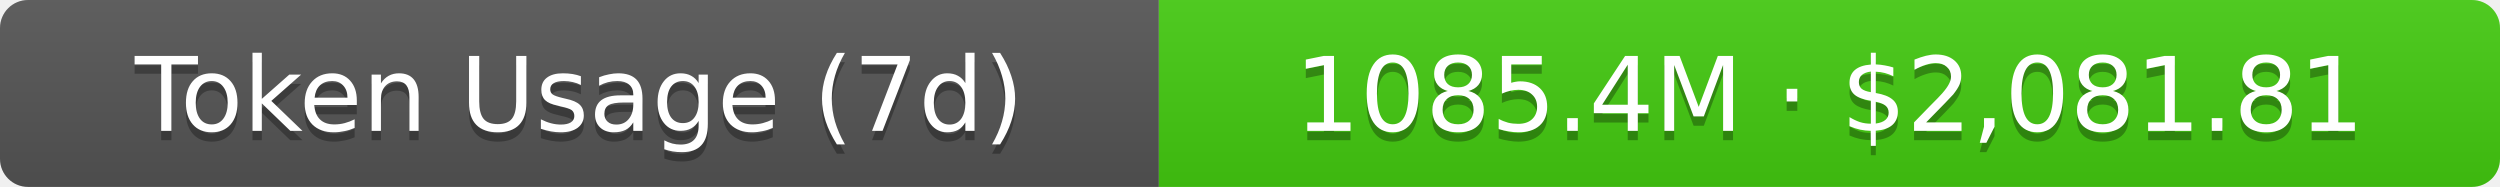
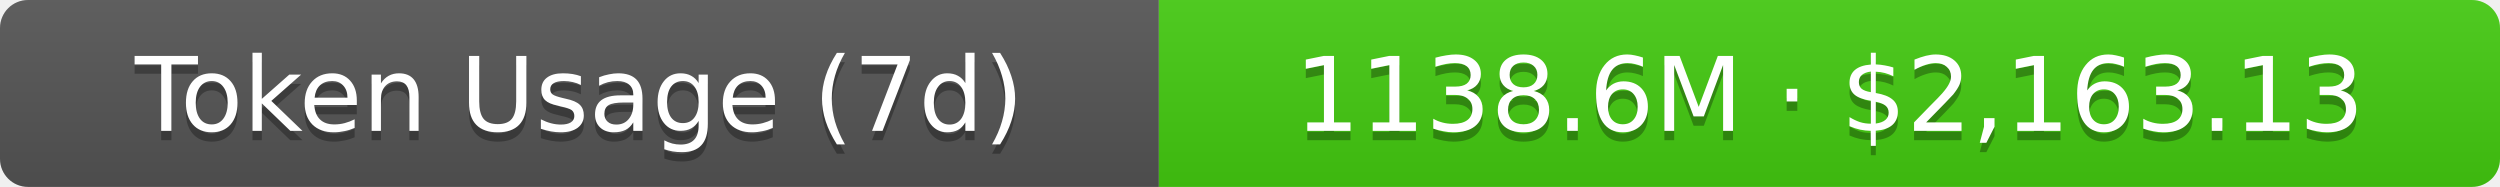
- <svg xmlns="http://www.w3.org/2000/svg" width="267.5" height="20" role="img" aria-label="Token Usage (7d): 1085.4M · $2,081.81">
+ <svg xmlns="http://www.w3.org/2000/svg" width="267.5" height="20" role="img" aria-label="Token Usage (7d): 1138.6M · $2,163.13">
  <linearGradient id="s" x2="0" y2="100%">
    <stop offset="0" stop-color="#bbb" stop-opacity=".1" />
    <stop offset="1" stop-opacity=".1" />
  </linearGradient>
  <clipPath id="r">
    <rect width="267.5" height="20" rx="3" fill="#fff" />
  </clipPath>
  <g clip-path="url(#r)">
    <rect width="124" height="20" fill="#555" />
    <rect x="124" width="143.5" height="20" fill="#4c1" />
    <rect width="267.5" height="20" fill="url(#s)" />
  </g>
  <g fill="#fff" text-anchor="middle" font-family="Verdana,Geneva,DejaVu Sans,sans-serif" text-rendering="geometricPrecision" font-size="11">
    <text aria-hidden="true" x="62" y="15" fill="#010101" fill-opacity=".3">Token Usage (7d)</text>
    <text x="62" y="14">Token Usage (7d)</text>
-     <text aria-hidden="true" x="195.75" y="15" fill="#010101" fill-opacity=".3">1085.4M · $2,081.81</text>
-     <text x="195.75" y="14">1085.4M · $2,081.81</text>
+     <text aria-hidden="true" x="195.75" y="15" fill="#010101" fill-opacity=".3">1138.6M · $2,163.13</text>
+     <text x="195.75" y="14">1138.6M · $2,163.13</text>
  </g>
</svg>
